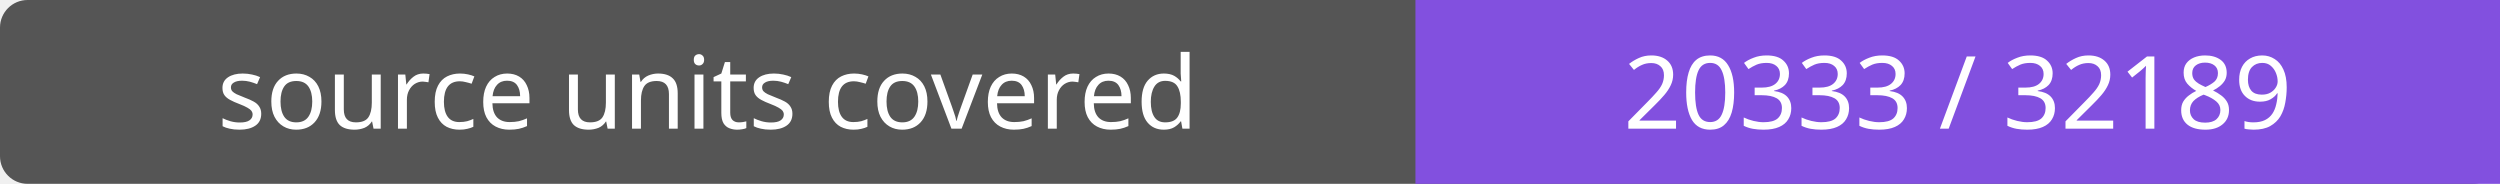
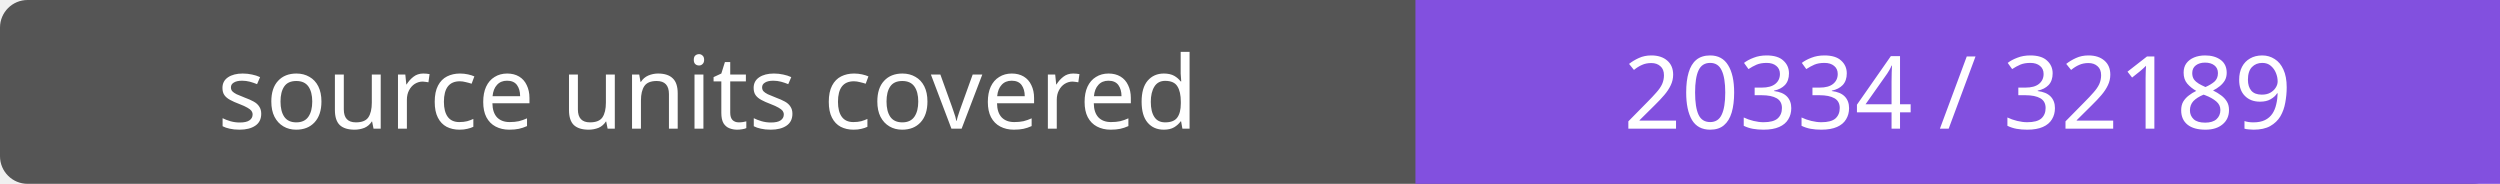
- <svg xmlns="http://www.w3.org/2000/svg" width="272" height="20" role="img" aria-label="source units covered: 20333 / 32189">
+ <svg xmlns="http://www.w3.org/2000/svg" width="272" height="20" role="img" aria-label="source units covered: 20334 / 32189">
  <rect width="272" height="20" rx="3" fill="#555" />
  <path fill="#8250df" d="M154 0h118v20H154z" />
  <g fill="#fff" text-anchor="middle" font-family="Verdana,sans-serif" font-size="11">
    <text x="77.0" y="14">source units covered</text>
-     <text x="213.0" y="14">20333 / 32189</text>
+     <text x="213.0" y="14">20334 / 32189</text>
  </g>
</svg>
